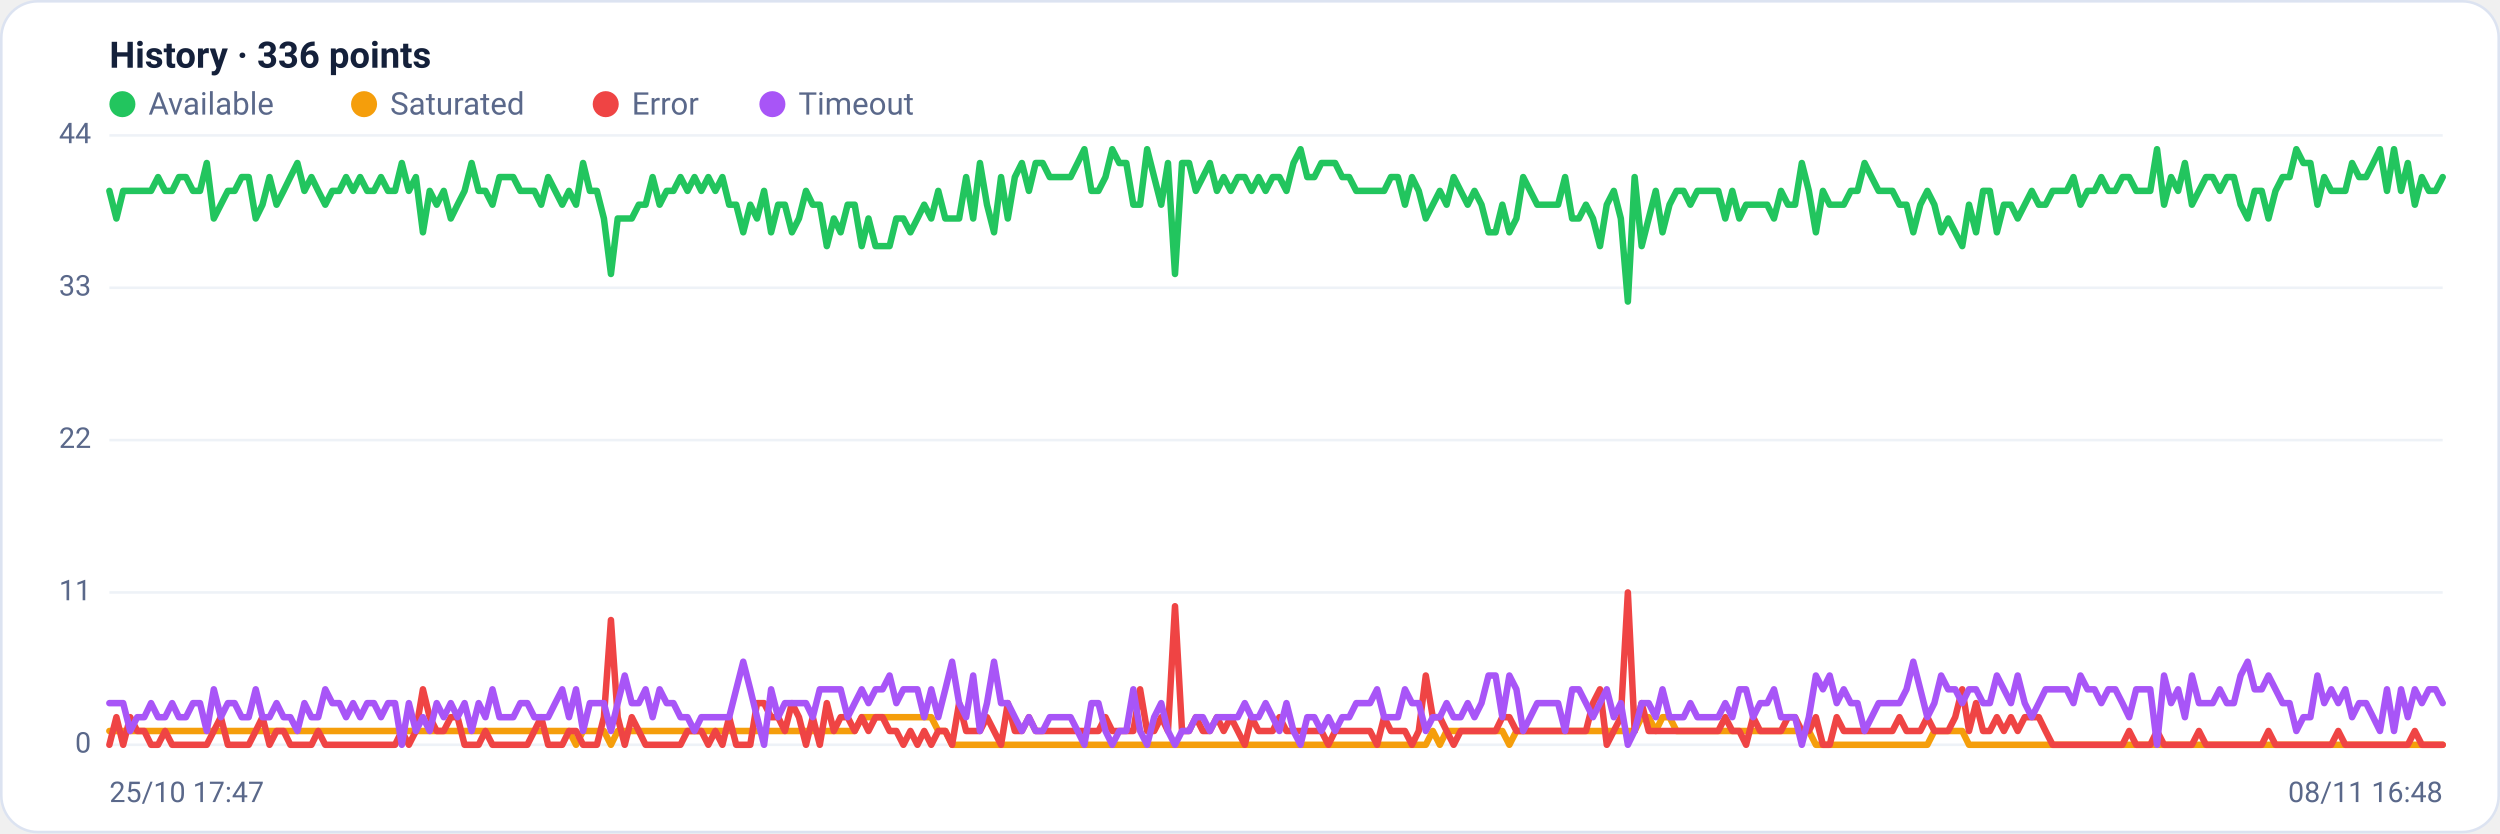
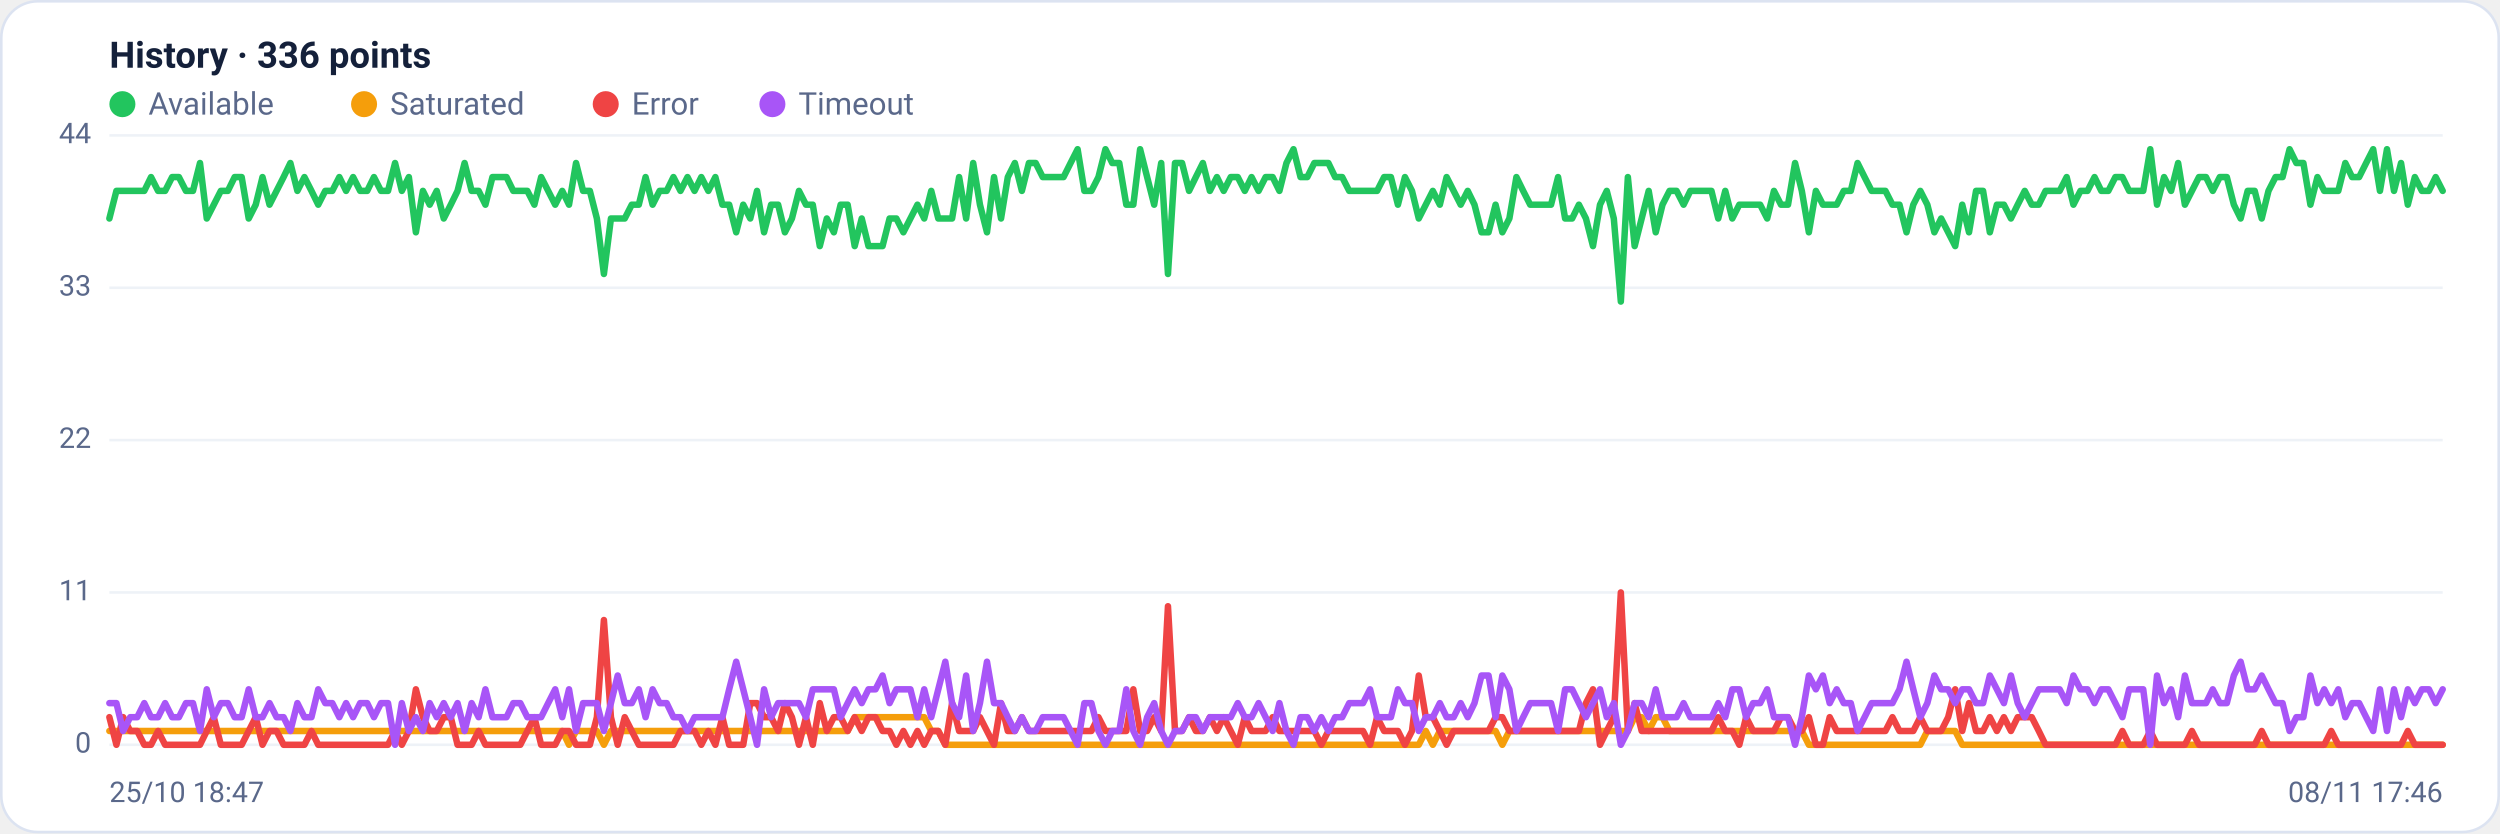
<svg xmlns="http://www.w3.org/2000/svg" viewBox="0 0 960 320" width="960" height="320" font-family="Segoe UI, system-ui, -apple-system, Roboto, Helvetica, Arial, sans-serif" role="img" aria-label="Availability history per region">
  <rect x="0.5" y="0.5" width="959" height="319" rx="14" fill="#ffffff" stroke="#dce3f1" />
  <text x="42" y="26" font-size="14" font-weight="600" fill="#14203a">History · 336 points</text>
  <circle cx="47" cy="40" r="5" fill="#22c55e" />
  <text x="57" y="44" font-size="12" fill="#5a688a">Available</text>
  <circle cx="139.8" cy="40" r="5" fill="#f59e0b" />
  <text x="149.8" y="44" font-size="12" fill="#5a688a">Saturated</text>
  <circle cx="232.6" cy="40" r="5" fill="#ef4444" />
  <text x="242.6" y="44" font-size="12" fill="#5a688a">Error</text>
  <circle cx="296.6" cy="40" r="5" fill="#a855f7" />
  <text x="306.6" y="44" font-size="12" fill="#5a688a">Timeout</text>
  <line x1="42" y1="286.0" x2="938" y2="286.0" stroke="#eef2f7" stroke-width="1" />
  <text x="35" y="289.0" text-anchor="end" font-size="11" fill="#5a688a">0</text>
  <line x1="42" y1="227.5" x2="938" y2="227.5" stroke="#eef2f7" stroke-width="1" />
  <text x="35" y="230.5" text-anchor="end" font-size="11" fill="#5a688a">11</text>
  <line x1="42" y1="169.0" x2="938" y2="169.0" stroke="#eef2f7" stroke-width="1" />
  <text x="35" y="172.0" text-anchor="end" font-size="11" fill="#5a688a">22</text>
  <line x1="42" y1="110.5" x2="938" y2="110.5" stroke="#eef2f7" stroke-width="1" />
  <text x="35" y="113.5" text-anchor="end" font-size="11" fill="#5a688a">33</text>
  <line x1="42" y1="52.0" x2="938" y2="52.0" stroke="#eef2f7" stroke-width="1" />
  <text x="35" y="55.0" text-anchor="end" font-size="11" fill="#5a688a">44</text>
-   <polyline fill="none" stroke="#22c55e" stroke-width="2.5" stroke-linejoin="round" stroke-linecap="round" points="42.0,73.3 44.7,83.9 47.3,73.3 50.0,73.3 52.7,73.3 55.4,73.3 58.0,73.3 60.7,68.0 63.4,73.3 66.1,73.3 68.7,68.0 71.4,68.0 74.1,73.3 76.8,73.3 79.4,62.6 82.1,83.9 84.8,78.6 87.5,73.3 90.1,73.3 92.8,68.0 95.5,68.0 98.2,83.9 100.8,78.6 103.5,68.0 106.2,78.6 108.9,73.3 111.5,68.0 114.2,62.6 116.9,73.3 119.6,68.0 122.2,73.3 124.9,78.6 127.6,73.3 130.3,73.3 132.9,68.0 135.6,73.3 138.3,68.0 141.0,73.3 143.6,73.3 146.3,68.0 149.0,73.3 151.7,73.3 154.3,62.6 157.0,73.3 159.7,68.0 162.4,89.2 165.0,73.3 167.7,78.6 170.4,73.3 173.1,83.9 175.7,78.6 178.4,73.3 181.1,62.6 183.8,73.3 186.4,73.3 189.1,78.6 191.8,68.0 194.5,68.0 197.1,68.0 199.8,73.3 202.5,73.3 205.2,73.3 207.8,78.6 210.5,68.0 213.2,73.3 215.9,78.6 218.5,73.3 221.2,78.6 223.9,62.6 226.5,73.3 229.2,73.3 231.9,83.9 234.6,105.2 237.2,83.9 239.9,83.9 242.6,83.9 245.3,78.6 247.9,78.6 250.6,68.0 253.3,78.6 256.0,73.3 258.6,73.3 261.3,68.0 264.0,73.3 266.7,68.0 269.3,73.3 272.0,68.0 274.7,73.3 277.4,68.0 280.0,78.6 282.7,78.6 285.4,89.2 288.1,78.6 290.7,83.9 293.4,73.3 296.1,89.2 298.8,78.6 301.4,78.6 304.1,89.2 306.8,83.9 309.5,73.3 312.1,78.6 314.8,78.6 317.5,94.5 320.2,83.9 322.8,89.2 325.5,78.6 328.2,78.6 330.9,94.5 333.5,83.9 336.2,94.5 338.9,94.5 341.6,94.5 344.2,83.9 346.9,83.9 349.6,89.2 352.3,83.9 354.9,78.6 357.6,83.9 360.3,73.3 363.0,83.9 365.6,83.9 368.3,83.9 371.0,68.0 373.7,83.9 376.3,62.6 379.0,78.6 381.7,89.2 384.4,68.0 387.0,83.9 389.7,68.0 392.4,62.6 395.1,73.3 397.7,62.6 400.4,62.6 403.1,68.0 405.7,68.0 408.4,68.0 411.1,68.0 413.8,62.6 416.4,57.3 419.1,73.3 421.8,73.3 424.5,68.0 427.1,57.3 429.8,62.6 432.5,62.6 435.2,78.6 437.8,78.6 440.5,57.3 443.2,68.0 445.9,78.6 448.5,62.6 451.2,105.2 453.9,62.6 456.6,62.6 459.2,73.3 461.9,68.0 464.6,62.6 467.3,73.3 469.9,68.0 472.6,73.3 475.3,68.0 478.0,68.0 480.6,73.3 483.3,68.0 486.0,73.3 488.7,68.0 491.3,68.0 494.0,73.3 496.7,62.6 499.4,57.3 502.0,68.0 504.7,68.0 507.4,62.6 510.1,62.6 512.7,62.6 515.4,68.0 518.1,68.0 520.8,73.3 523.4,73.3 526.1,73.3 528.8,73.3 531.5,73.3 534.1,68.0 536.8,68.0 539.5,78.6 542.2,68.0 544.8,73.3 547.5,83.9 550.2,78.6 552.9,73.3 555.5,78.6 558.2,68.0 560.9,73.3 563.6,78.6 566.2,73.3 568.9,78.6 571.6,89.2 574.3,89.2 576.9,78.6 579.6,89.2 582.3,83.9 584.9,68.0 587.6,73.3 590.3,78.6 593.0,78.6 595.6,78.6 598.3,78.6 601.0,68.0 603.7,83.9 606.3,83.9 609.0,78.6 611.7,83.9 614.4,94.5 617.0,78.6 619.7,73.3 622.4,83.9 625.1,115.8 627.7,68.0 630.4,94.5 633.1,83.9 635.8,73.3 638.4,89.2 641.1,78.6 643.8,73.3 646.5,73.3 649.1,78.6 651.8,73.3 654.5,73.3 657.2,73.3 659.8,73.3 662.5,83.9 665.2,73.3 667.9,83.9 670.5,78.6 673.2,78.6 675.9,78.6 678.6,78.6 681.2,83.9 683.9,73.3 686.6,78.6 689.3,78.6 691.9,62.6 694.6,73.3 697.3,89.2 700.0,73.3 702.6,78.6 705.3,78.6 708.0,78.6 710.7,73.3 713.3,73.3 716.0,62.6 718.7,68.0 721.4,73.3 724.0,73.3 726.7,73.3 729.4,78.6 732.1,78.6 734.7,89.2 737.4,78.6 740.1,73.3 742.8,78.6 745.4,89.2 748.1,83.9 750.8,89.2 753.5,94.5 756.1,78.6 758.8,89.2 761.5,73.3 764.1,73.3 766.8,89.2 769.5,78.6 772.2,78.6 774.8,83.9 777.5,78.6 780.2,73.3 782.9,78.6 785.5,78.6 788.2,73.3 790.9,73.3 793.6,73.3 796.2,68.0 798.9,78.6 801.6,73.3 804.3,73.3 806.9,68.0 809.6,73.3 812.3,73.3 815.0,68.0 817.6,68.0 820.3,73.3 823.0,73.3 825.7,73.3 828.3,57.3 831.0,78.6 833.7,68.0 836.4,73.3 839.0,62.6 841.7,78.6 844.4,73.3 847.1,68.0 849.7,68.0 852.4,73.3 855.1,68.0 857.8,68.0 860.4,78.6 863.1,83.9 865.8,73.3 868.5,73.3 871.1,83.9 873.8,73.3 876.5,68.0 879.2,68.0 881.8,57.3 884.5,62.6 887.2,62.6 889.9,78.6 892.5,68.0 895.2,73.3 897.9,73.3 900.6,73.3 903.2,62.6 905.9,68.0 908.6,68.0 911.3,62.6 913.9,57.3 916.6,73.3 919.3,57.3 922.0,73.3 924.6,62.6 927.3,78.6 930.0,68.0 932.7,73.3 935.3,73.3 938.0,68.0" />
-   <polyline fill="none" stroke="#f59e0b" stroke-width="2.5" stroke-linejoin="round" stroke-linecap="round" points="42.0,280.7 44.7,280.7 47.3,280.7 50.0,280.7 52.7,280.7 55.4,280.7 58.0,280.7 60.7,280.7 63.4,280.7 66.1,280.7 68.7,280.7 71.4,280.7 74.1,280.7 76.8,280.7 79.4,280.7 82.1,280.7 84.8,280.7 87.5,280.7 90.1,280.7 92.8,280.7 95.5,280.7 98.2,280.7 100.8,280.7 103.5,280.7 106.2,280.7 108.9,280.7 111.5,280.7 114.2,280.7 116.9,280.7 119.6,280.7 122.2,280.7 124.9,280.7 127.6,280.7 130.3,280.7 132.9,280.7 135.6,280.7 138.3,280.7 141.0,280.7 143.6,280.7 146.3,280.7 149.0,280.7 151.7,280.7 154.3,280.7 157.0,280.7 159.7,280.7 162.4,280.7 165.0,280.7 167.7,280.7 170.4,280.7 173.1,280.7 175.7,280.7 178.4,280.7 181.1,280.7 183.8,280.7 186.4,280.7 189.1,280.7 191.8,280.7 194.5,280.7 197.1,280.7 199.8,280.7 202.5,280.7 205.2,280.7 207.8,280.7 210.5,280.7 213.2,280.7 215.9,280.7 218.5,280.7 221.2,286.0 223.9,280.7 226.5,280.7 229.2,280.7 231.9,280.7 234.6,286.0 237.2,280.7 239.9,280.7 242.6,280.7 245.3,280.7 247.9,280.7 250.6,280.7 253.3,280.7 256.0,280.7 258.6,280.7 261.3,280.7 264.0,280.7 266.7,280.7 269.3,280.7 272.0,280.7 274.7,280.7 277.4,280.7 280.0,280.7 282.7,280.7 285.4,280.7 288.1,280.7 290.7,280.7 293.4,280.7 296.1,280.7 298.8,280.7 301.4,280.7 304.1,280.7 306.8,280.7 309.5,280.7 312.1,280.7 314.8,280.7 317.5,280.7 320.2,280.7 322.8,280.7 325.5,280.7 328.2,280.7 330.9,275.4 333.5,275.4 336.2,275.4 338.9,275.4 341.6,275.4 344.2,275.4 346.9,275.4 349.6,275.4 352.3,275.4 354.9,275.4 357.6,275.4 360.3,280.7 363.0,280.7 365.6,286.0 368.3,286.0 371.0,286.0 373.7,286.0 376.3,286.0 379.0,286.0 381.7,286.0 384.4,286.0 387.0,286.0 389.7,286.0 392.4,286.0 395.1,286.0 397.7,286.0 400.4,286.0 403.1,286.0 405.7,286.0 408.4,286.0 411.1,286.0 413.8,286.0 416.4,286.0 419.1,286.0 421.8,286.0 424.5,286.0 427.1,286.0 429.8,286.0 432.5,286.0 435.2,286.0 437.8,286.0 440.5,286.0 443.2,286.0 445.9,286.0 448.5,286.0 451.2,286.0 453.9,286.0 456.6,286.0 459.2,286.0 461.9,286.0 464.6,286.0 467.3,286.0 469.9,286.0 472.6,286.0 475.3,286.0 478.0,286.0 480.6,286.0 483.3,286.0 486.0,286.0 488.7,286.0 491.3,286.0 494.0,286.0 496.7,286.0 499.4,286.0 502.0,286.0 504.7,286.0 507.4,286.0 510.1,286.0 512.7,286.0 515.4,286.0 518.1,286.0 520.8,286.0 523.4,286.0 526.1,286.0 528.8,286.0 531.5,286.0 534.1,286.0 536.8,286.0 539.5,286.0 542.2,286.0 544.8,286.0 547.5,286.0 550.2,280.7 552.9,286.0 555.5,280.7 558.2,280.7 560.9,280.7 563.6,280.7 566.2,280.7 568.9,280.7 571.6,280.7 574.3,280.7 576.9,280.7 579.6,286.0 582.3,280.7 584.9,280.7 587.6,280.7 590.3,280.7 593.0,280.7 595.6,280.7 598.3,280.7 601.0,280.7 603.7,280.7 606.3,280.7 609.0,280.7 611.7,280.7 614.4,280.7 617.0,280.7 619.7,280.7 622.4,280.7 625.1,280.7 627.7,280.7 630.4,275.4 633.1,275.4 635.8,280.7 638.4,275.4 641.1,275.4 643.8,280.7 646.5,280.7 649.1,280.7 651.8,280.7 654.5,280.7 657.2,280.7 659.8,280.7 662.5,280.7 665.2,280.7 667.9,280.7 670.5,280.7 673.2,280.7 675.9,280.7 678.6,280.7 681.2,280.7 683.9,280.7 686.6,280.7 689.3,280.7 691.9,280.7 694.6,280.7 697.3,286.0 700.0,286.0 702.6,286.0 705.3,286.0 708.0,286.0 710.7,286.0 713.3,286.0 716.0,286.0 718.7,286.0 721.4,286.0 724.0,286.0 726.7,286.0 729.4,286.0 732.1,286.0 734.7,286.0 737.4,286.0 740.1,286.0 742.8,280.7 745.4,280.7 748.1,280.7 750.8,280.7 753.5,280.7 756.1,286.0 758.8,286.0 761.5,286.0 764.1,286.0 766.8,286.0 769.5,286.0 772.2,286.0 774.8,286.0 777.5,286.0 780.2,286.0 782.9,286.0 785.5,286.0 788.2,286.0 790.9,286.0 793.6,286.0 796.2,286.0 798.9,286.0 801.6,286.0 804.3,286.0 806.9,286.0 809.6,286.0 812.3,286.0 815.0,286.0 817.6,286.0 820.3,286.0 823.0,286.0 825.7,286.0 828.3,286.0 831.0,286.0 833.7,286.0 836.4,286.0 839.0,286.0 841.7,286.0 844.4,286.0 847.1,286.0 849.7,286.0 852.4,286.0 855.1,286.0 857.8,286.0 860.4,286.0 863.1,286.0 865.8,286.0 868.5,286.0 871.1,286.0 873.8,286.0 876.5,286.0 879.2,286.0 881.8,286.0 884.5,286.0 887.2,286.0 889.9,286.0 892.5,286.0 895.2,286.0 897.9,286.0 900.6,286.0 903.2,286.0 905.9,286.0 908.6,286.0 911.3,286.0 913.9,286.0 916.6,286.0 919.3,286.0 922.0,286.0 924.6,286.0 927.3,286.0 930.0,286.0 932.7,286.0 935.3,286.0 938.0,286.0" />
-   <polyline fill="none" stroke="#ef4444" stroke-width="2.5" stroke-linejoin="round" stroke-linecap="round" points="42.0,286.0 44.7,275.4 47.3,286.0 50.0,275.4 52.7,280.7 55.4,280.7 58.0,286.0 60.7,286.0 63.4,280.7 66.1,286.0 68.7,286.0 71.4,286.0 74.1,286.0 76.8,286.0 79.4,286.0 82.1,280.7 84.8,275.4 87.5,286.0 90.1,286.0 92.8,286.0 95.5,286.0 98.2,280.7 100.8,275.4 103.5,286.0 106.2,280.7 108.9,280.7 111.5,286.0 114.2,286.0 116.9,286.0 119.6,286.0 122.2,280.7 124.9,286.0 127.6,286.0 130.3,286.0 132.9,286.0 135.6,286.0 138.3,286.0 141.0,286.0 143.6,286.0 146.3,286.0 149.0,286.0 151.7,286.0 154.3,280.7 157.0,286.0 159.7,280.7 162.4,264.7 165.0,275.4 167.7,280.7 170.4,280.7 173.1,275.4 175.7,275.4 178.4,286.0 181.1,286.0 183.8,286.0 186.4,280.7 189.1,286.0 191.8,286.0 194.5,286.0 197.1,286.0 199.8,286.0 202.5,286.0 205.2,280.7 207.8,275.4 210.5,286.0 213.2,286.0 215.9,286.0 218.5,280.7 221.2,280.7 223.9,286.0 226.5,286.0 229.2,286.0 231.9,275.4 234.6,238.1 237.2,275.4 239.9,286.0 242.6,275.4 245.3,280.7 247.9,286.0 250.6,286.0 253.3,286.0 256.0,286.0 258.6,286.0 261.3,286.0 264.0,280.7 266.7,280.7 269.3,280.7 272.0,286.0 274.7,280.7 277.4,286.0 280.0,275.4 282.7,286.0 285.4,286.0 288.1,286.0 290.7,270.0 293.4,270.0 296.1,275.4 298.8,275.4 301.4,280.7 304.1,270.0 306.8,275.4 309.5,286.0 312.1,275.4 314.8,286.0 317.5,270.0 320.2,280.7 322.8,275.4 325.5,275.4 328.2,280.7 330.9,275.4 333.5,280.7 336.2,275.4 338.9,275.4 341.6,280.7 344.2,280.7 346.9,286.0 349.6,280.7 352.3,286.0 354.9,280.7 357.6,286.0 360.3,280.7 363.0,280.7 365.6,286.0 368.3,270.0 371.0,280.7 373.7,280.7 376.3,280.7 379.0,275.4 381.7,280.7 384.4,286.0 387.0,270.0 389.7,280.7 392.4,280.7 395.1,275.4 397.7,280.7 400.4,280.7 403.1,280.7 405.7,280.7 408.4,280.7 411.1,280.7 413.8,280.7 416.4,280.7 419.1,280.7 421.8,280.7 424.5,275.4 427.1,280.7 429.8,280.7 432.5,280.7 435.2,280.7 437.8,264.7 440.5,280.7 443.2,280.7 445.9,275.4 448.5,280.7 451.2,232.8 453.9,280.7 456.6,280.7 459.2,275.4 461.9,280.7 464.6,280.7 467.3,275.4 469.9,280.7 472.6,275.4 475.3,280.7 478.0,286.0 480.6,275.4 483.3,280.7 486.0,280.7 488.7,280.7 491.3,275.4 494.0,280.7 496.7,280.7 499.4,280.7 502.0,280.7 504.7,280.7 507.4,280.7 510.1,286.0 512.7,280.7 515.4,280.7 518.1,280.7 520.8,280.7 523.4,280.7 526.1,280.7 528.8,286.0 531.5,275.4 534.1,280.7 536.8,280.7 539.5,280.7 542.2,286.0 544.8,280.7 547.5,259.4 550.2,275.4 552.9,275.4 555.5,280.7 558.2,286.0 560.9,280.7 563.6,280.7 566.2,280.7 568.9,280.7 571.6,280.7 574.3,280.7 576.9,275.4 579.6,275.4 582.3,280.7 584.9,280.7 587.6,280.7 590.3,280.7 593.0,280.7 595.6,280.7 598.3,280.7 601.0,280.7 603.7,280.7 606.3,280.7 609.0,280.7 611.7,270.0 614.4,264.7 617.0,286.0 619.7,280.7 622.4,275.4 625.1,227.5 627.7,280.7 630.4,270.0 633.1,280.7 635.8,280.7 638.4,280.7 641.1,280.7 643.8,280.7 646.5,280.7 649.1,280.7 651.8,280.7 654.5,280.7 657.2,280.7 659.8,280.7 662.5,275.4 665.2,280.7 667.9,280.7 670.5,286.0 673.2,275.4 675.9,280.7 678.6,280.7 681.2,280.7 683.9,280.7 686.6,275.4 689.3,275.4 691.9,280.7 694.6,280.7 697.3,275.4 700.0,286.0 702.6,286.0 705.3,275.4 708.0,280.7 710.7,280.7 713.3,280.7 716.0,280.7 718.7,280.7 721.4,280.7 724.0,280.7 726.7,280.7 729.4,275.4 732.1,280.7 734.7,280.7 737.4,280.7 740.1,275.4 742.8,280.7 745.4,280.7 748.1,280.7 750.8,275.4 753.5,264.7 756.1,280.7 758.8,270.0 761.5,280.7 764.1,280.7 766.8,275.4 769.5,280.7 772.2,275.4 774.8,280.7 777.5,275.4 780.2,275.4 782.9,275.4 785.5,280.7 788.2,286.0 790.9,286.0 793.6,286.0 796.2,286.0 798.9,286.0 801.6,286.0 804.3,286.0 806.9,286.0 809.6,286.0 812.3,286.0 815.0,286.0 817.6,280.7 820.3,286.0 823.0,286.0 825.7,286.0 828.3,280.7 831.0,286.0 833.7,286.0 836.4,286.0 839.0,286.0 841.7,286.0 844.4,280.7 847.1,286.0 849.7,286.0 852.4,286.0 855.1,286.0 857.8,286.0 860.4,286.0 863.1,286.0 865.8,286.0 868.5,286.0 871.1,280.7 873.8,286.0 876.5,286.0 879.2,286.0 881.8,286.0 884.5,286.0 887.2,286.0 889.9,286.0 892.5,286.0 895.2,286.0 897.9,280.7 900.6,286.0 903.2,286.0 905.9,286.0 908.6,286.0 911.3,286.0 913.9,286.0 916.6,286.0 919.3,286.0 922.0,286.0 924.6,286.0 927.3,280.7 930.0,286.0 932.7,286.0 935.3,286.0 938.0,286.0" />
-   <polyline fill="none" stroke="#a855f7" stroke-width="2.5" stroke-linejoin="round" stroke-linecap="round" points="42.0,270.0 44.7,270.0 47.3,270.0 50.0,280.7 52.7,275.4 55.4,275.4 58.0,270.0 60.7,275.4 63.4,275.4 66.1,270.0 68.7,275.4 71.4,275.4 74.1,270.0 76.8,270.0 79.4,280.7 82.1,264.7 84.8,275.4 87.5,270.0 90.1,270.0 92.8,275.4 95.5,275.4 98.2,264.7 100.8,275.4 103.5,275.4 106.2,270.0 108.9,275.4 111.5,275.4 114.2,280.7 116.9,270.0 119.6,275.4 122.2,275.4 124.9,264.7 127.6,270.0 130.3,270.0 132.9,275.4 135.6,270.0 138.3,275.4 141.0,270.0 143.6,270.0 146.3,275.4 149.0,270.0 151.7,270.0 154.3,286.0 157.0,270.0 159.7,280.7 162.4,275.4 165.0,280.7 167.7,270.0 170.4,275.4 173.1,270.0 175.7,275.4 178.4,270.0 181.1,280.7 183.8,270.0 186.4,275.4 189.1,264.7 191.8,275.4 194.5,275.4 197.1,275.4 199.8,270.0 202.5,270.0 205.2,275.4 207.8,275.4 210.5,275.4 213.2,270.0 215.9,264.7 218.5,275.4 221.2,264.7 223.9,280.7 226.5,270.0 229.2,270.0 231.9,270.0 234.6,280.7 237.2,270.0 239.9,259.4 242.6,270.0 245.3,270.0 247.9,264.7 250.6,275.4 253.3,264.7 256.0,270.0 258.6,270.0 261.3,275.4 264.0,275.4 266.7,280.7 269.3,275.4 272.0,275.4 274.7,275.4 277.4,275.4 280.0,275.4 282.7,264.7 285.4,254.1 288.1,264.7 290.7,275.4 293.4,286.0 296.1,264.7 298.8,275.4 301.4,270.0 304.1,270.0 306.8,270.0 309.5,270.0 312.1,275.4 314.8,264.7 317.5,264.7 320.2,264.7 322.8,264.7 325.5,275.4 328.2,270.0 330.9,264.7 333.5,270.0 336.2,264.7 338.9,264.7 341.6,259.4 344.2,270.0 346.9,264.7 349.6,264.7 352.3,264.7 354.9,275.4 357.6,264.7 360.3,275.4 363.0,264.7 365.6,254.1 368.3,270.0 371.0,275.4 373.7,259.4 376.3,280.7 379.0,270.0 381.7,254.1 384.4,270.0 387.0,270.0 389.7,275.4 392.4,280.7 395.1,275.4 397.7,280.7 400.4,280.7 403.1,275.4 405.7,275.4 408.4,275.4 411.1,275.4 413.8,280.7 416.4,286.0 419.1,270.0 421.8,270.0 424.5,280.7 427.1,286.0 429.8,280.7 432.5,280.7 435.2,264.7 437.8,280.7 440.5,286.0 443.2,275.4 445.9,270.0 448.5,280.7 451.2,286.0 453.9,280.7 456.6,280.7 459.2,275.4 461.9,275.4 464.6,280.7 467.3,275.4 469.9,275.4 472.6,275.4 475.3,275.4 478.0,270.0 480.6,275.4 483.3,275.4 486.0,270.0 488.7,275.4 491.3,280.7 494.0,270.0 496.7,280.7 499.4,286.0 502.0,275.4 504.7,275.4 507.4,280.7 510.1,275.4 512.7,280.7 515.4,275.4 518.1,275.4 520.8,270.0 523.4,270.0 526.1,270.0 528.8,264.7 531.5,275.4 534.1,275.4 536.8,275.4 539.5,264.7 542.2,270.0 544.8,270.0 547.5,280.7 550.2,275.4 552.9,275.4 555.5,270.0 558.2,275.4 560.9,275.4 563.6,270.0 566.2,275.4 568.9,270.0 571.6,259.4 574.3,259.4 576.9,275.4 579.6,259.4 582.3,264.7 584.9,280.7 587.6,275.4 590.3,270.0 593.0,270.0 595.6,270.0 598.3,270.0 601.0,280.7 603.7,264.7 606.3,264.7 609.0,270.0 611.7,275.4 614.4,270.0 617.0,264.7 619.7,275.4 622.4,270.0 625.1,286.0 627.7,280.7 630.4,270.0 633.1,270.0 635.8,275.4 638.4,264.7 641.1,275.4 643.8,275.4 646.5,275.4 649.1,270.0 651.8,275.4 654.5,275.4 657.2,275.4 659.8,275.4 662.5,270.0 665.2,275.4 667.9,264.7 670.5,264.7 673.2,275.4 675.9,270.0 678.6,270.0 681.2,264.7 683.9,275.4 686.6,275.4 689.3,275.4 691.9,286.0 694.6,275.4 697.3,259.4 700.0,264.7 702.6,259.4 705.3,270.0 708.0,264.7 710.7,270.0 713.3,270.0 716.0,280.7 718.7,275.4 721.4,270.0 724.0,270.0 726.7,270.0 729.4,270.0 732.1,264.7 734.7,254.1 737.4,264.7 740.1,275.4 742.8,270.0 745.4,259.4 748.1,264.7 750.8,264.7 753.5,270.0 756.1,264.7 758.8,264.7 761.5,270.0 764.1,270.0 766.8,259.4 769.5,264.7 772.2,270.0 774.8,259.4 777.5,270.0 780.2,275.4 782.9,270.0 785.5,264.7 788.2,264.7 790.9,264.7 793.6,264.7 796.2,270.0 798.9,259.4 801.6,264.7 804.3,264.7 806.9,270.0 809.6,264.7 812.3,264.7 815.0,270.0 817.6,275.4 820.3,264.7 823.0,264.7 825.7,264.7 828.3,286.0 831.0,259.4 833.7,270.0 836.4,264.7 839.0,275.4 841.7,259.4 844.4,270.0 847.1,270.0 849.7,270.0 852.4,264.7 855.1,270.0 857.8,270.0 860.4,259.4 863.1,254.1 865.8,264.7 868.5,264.7 871.1,259.4 873.8,264.7 876.5,270.0 879.2,270.0 881.8,280.7 884.5,275.4 887.2,275.4 889.9,259.4 892.5,270.0 895.2,264.7 897.9,270.0 900.6,264.7 903.2,275.4 905.9,270.0 908.6,270.0 911.3,275.4 913.9,280.7 916.6,264.7 919.3,280.7 922.0,264.7 924.6,275.4 927.3,264.7 930.0,270.0 932.7,264.7 935.3,264.7 938.0,270.0" />
-   <text x="42" y="308" font-size="11" fill="#5a688a">25/10 17:47</text>
-   <text x="938" y="308" text-anchor="end" font-size="11" fill="#5a688a">08/11 16:48</text>
+   <polyline fill="none" stroke="#22c55e" stroke-width="2.5" stroke-linejoin="round" stroke-linecap="round" points="42.0,83.9 44.7,73.3 47.3,73.3 50.0,73.3 52.7,73.3 55.4,73.3 58.0,68.0 60.7,73.3 63.4,73.3 66.1,68.0 68.7,68.0 71.4,73.3 74.1,73.3 76.8,62.6 79.4,83.9 82.1,78.6 84.8,73.3 87.5,73.3 90.1,68.0 92.8,68.0 95.5,83.9 98.2,78.6 100.8,68.0 103.5,78.6 106.2,73.3 108.9,68.0 111.5,62.6 114.2,73.3 116.9,68.0 119.6,73.3 122.2,78.6 124.9,73.3 127.6,73.3 130.3,68.0 132.9,73.3 135.6,68.0 138.3,73.3 141.0,73.3 143.6,68.0 146.3,73.3 149.0,73.3 151.7,62.6 154.3,73.3 157.0,68.0 159.7,89.2 162.4,73.3 165.0,78.6 167.7,73.3 170.4,83.9 173.1,78.6 175.7,73.3 178.4,62.6 181.1,73.3 183.8,73.3 186.4,78.6 189.1,68.0 191.8,68.0 194.5,68.0 197.1,73.3 199.8,73.3 202.5,73.3 205.2,78.6 207.8,68.0 210.5,73.3 213.2,78.6 215.9,73.3 218.5,78.6 221.2,62.6 223.9,73.3 226.5,73.3 229.2,83.9 231.9,105.2 234.6,83.9 237.2,83.9 239.9,83.9 242.6,78.6 245.3,78.6 247.9,68.0 250.6,78.6 253.3,73.3 256.0,73.3 258.6,68.0 261.3,73.3 264.0,68.0 266.7,73.3 269.3,68.0 272.0,73.3 274.7,68.0 277.4,78.6 280.0,78.6 282.7,89.2 285.4,78.6 288.1,83.9 290.7,73.3 293.4,89.2 296.1,78.6 298.8,78.6 301.4,89.2 304.1,83.9 306.8,73.3 309.5,78.6 312.1,78.6 314.8,94.5 317.5,83.9 320.2,89.2 322.8,78.6 325.5,78.6 328.2,94.5 330.9,83.9 333.5,94.5 336.2,94.5 338.9,94.5 341.6,83.9 344.2,83.9 346.9,89.2 349.6,83.9 352.3,78.6 354.9,83.9 357.6,73.3 360.3,83.9 363.0,83.9 365.6,83.9 368.3,68.0 371.0,83.9 373.7,62.6 376.3,78.6 379.0,89.2 381.7,68.0 384.4,83.9 387.0,68.0 389.7,62.6 392.4,73.3 395.1,62.6 397.7,62.6 400.4,68.0 403.1,68.0 405.7,68.0 408.4,68.0 411.1,62.6 413.8,57.3 416.4,73.3 419.1,73.3 421.8,68.0 424.5,57.3 427.1,62.6 429.8,62.6 432.5,78.6 435.2,78.6 437.8,57.3 440.5,68.0 443.2,78.6 445.9,62.6 448.5,105.2 451.2,62.6 453.9,62.6 456.6,73.3 459.2,68.0 461.9,62.6 464.6,73.3 467.3,68.0 469.9,73.3 472.6,68.0 475.3,68.0 478.0,73.3 480.6,68.0 483.3,73.3 486.0,68.0 488.7,68.0 491.3,73.3 494.0,62.6 496.7,57.3 499.4,68.0 502.0,68.0 504.7,62.6 507.4,62.6 510.1,62.6 512.7,68.0 515.4,68.0 518.1,73.3 520.8,73.3 523.4,73.3 526.1,73.3 528.8,73.3 531.5,68.0 534.1,68.0 536.8,78.6 539.5,68.0 542.2,73.3 544.8,83.9 547.5,78.6 550.2,73.3 552.9,78.6 555.5,68.0 558.2,73.3 560.9,78.6 563.6,73.3 566.2,78.6 568.9,89.2 571.6,89.2 574.3,78.6 576.9,89.2 579.6,83.9 582.3,68.0 584.9,73.3 587.6,78.6 590.3,78.6 593.0,78.6 595.6,78.6 598.3,68.0 601.0,83.9 603.7,83.9 606.3,78.6 609.0,83.9 611.7,94.5 614.4,78.6 617.0,73.3 619.7,83.9 622.4,115.8 625.1,68.0 627.7,94.5 630.4,83.9 633.1,73.3 635.8,89.2 638.4,78.6 641.1,73.3 643.8,73.3 646.5,78.6 649.1,73.3 651.8,73.3 654.5,73.3 657.2,73.3 659.8,83.9 662.5,73.3 665.2,83.9 667.9,78.6 670.5,78.6 673.2,78.6 675.9,78.6 678.6,83.9 681.2,73.3 683.9,78.6 686.6,78.6 689.3,62.6 691.9,73.3 694.6,89.2 697.3,73.3 700.0,78.6 702.6,78.6 705.3,78.6 708.0,73.3 710.7,73.3 713.3,62.6 716.0,68.0 718.7,73.3 721.4,73.3 724.0,73.3 726.7,78.6 729.4,78.6 732.1,89.2 734.7,78.6 737.4,73.3 740.1,78.6 742.8,89.2 745.4,83.9 748.1,89.2 750.8,94.5 753.5,78.6 756.1,89.2 758.8,73.3 761.5,73.3 764.1,89.2 766.8,78.6 769.5,78.6 772.2,83.9 774.8,78.6 777.5,73.3 780.2,78.6 782.9,78.6 785.5,73.3 788.2,73.3 790.9,73.3 793.6,68.0 796.2,78.6 798.9,73.3 801.6,73.3 804.3,68.0 806.9,73.3 809.6,73.3 812.3,68.0 815.0,68.0 817.6,73.3 820.3,73.3 823.0,73.3 825.7,57.3 828.3,78.6 831.0,68.0 833.7,73.3 836.4,62.6 839.0,78.6 841.7,73.3 844.4,68.0 847.1,68.0 849.7,73.3 852.4,68.0 855.1,68.0 857.8,78.6 860.4,83.9 863.1,73.3 865.8,73.3 868.5,83.9 871.1,73.3 873.8,68.0 876.5,68.0 879.2,57.3 881.8,62.6 884.5,62.6 887.2,78.6 889.9,68.0 892.5,73.3 895.2,73.3 897.9,73.3 900.6,62.6 903.2,68.0 905.9,68.0 908.6,62.6 911.3,57.3 913.9,73.3 916.6,57.3 919.3,73.3 922.0,62.6 924.6,78.6 927.3,68.0 930.0,73.3 932.7,73.3 935.3,68.0 938.0,73.3" />
+   <polyline fill="none" stroke="#f59e0b" stroke-width="2.5" stroke-linejoin="round" stroke-linecap="round" points="42.0,280.7 44.7,280.7 47.3,280.7 50.0,280.7 52.7,280.7 55.4,280.7 58.0,280.7 60.7,280.7 63.4,280.7 66.1,280.7 68.7,280.7 71.4,280.7 74.1,280.7 76.8,280.7 79.4,280.7 82.1,280.7 84.8,280.7 87.5,280.7 90.1,280.7 92.8,280.7 95.5,280.7 98.2,280.7 100.8,280.7 103.5,280.7 106.2,280.7 108.9,280.7 111.5,280.7 114.2,280.7 116.9,280.7 119.6,280.7 122.2,280.7 124.9,280.7 127.6,280.7 130.3,280.7 132.9,280.7 135.6,280.7 138.3,280.7 141.0,280.7 143.6,280.7 146.3,280.7 149.0,280.7 151.7,280.7 154.3,280.7 157.0,280.7 159.7,280.7 162.4,280.7 165.0,280.7 167.7,280.7 170.4,280.7 173.1,280.7 175.7,280.7 178.4,280.7 181.1,280.7 183.8,280.7 186.4,280.7 189.1,280.7 191.8,280.7 194.5,280.7 197.1,280.7 199.8,280.7 202.5,280.7 205.2,280.7 207.8,280.7 210.5,280.7 213.2,280.7 215.9,280.7 218.5,286.0 221.2,280.7 223.9,280.7 226.5,280.7 229.2,280.7 231.9,286.0 234.6,280.7 237.2,280.7 239.9,280.7 242.6,280.7 245.3,280.7 247.9,280.7 250.6,280.7 253.3,280.7 256.0,280.7 258.6,280.7 261.3,280.7 264.0,280.7 266.7,280.7 269.3,280.7 272.0,280.7 274.7,280.7 277.4,280.7 280.0,280.7 282.7,280.7 285.4,280.7 288.1,280.7 290.7,280.7 293.4,280.7 296.1,280.7 298.8,280.7 301.4,280.7 304.1,280.7 306.8,280.7 309.5,280.7 312.1,280.7 314.8,280.7 317.5,280.7 320.2,280.7 322.8,280.7 325.5,280.7 328.2,275.4 330.9,275.4 333.5,275.4 336.2,275.4 338.9,275.4 341.6,275.4 344.2,275.4 346.9,275.4 349.6,275.4 352.3,275.4 354.9,275.4 357.6,280.7 360.3,280.7 363.0,286.0 365.6,286.0 368.3,286.0 371.0,286.0 373.7,286.0 376.3,286.0 379.0,286.0 381.7,286.0 384.4,286.0 387.0,286.0 389.7,286.0 392.4,286.0 395.1,286.0 397.7,286.0 400.4,286.0 403.1,286.0 405.7,286.0 408.4,286.0 411.1,286.0 413.8,286.0 416.4,286.0 419.1,286.0 421.8,286.0 424.5,286.0 427.1,286.0 429.8,286.0 432.5,286.0 435.2,286.0 437.8,286.0 440.5,286.0 443.2,286.0 445.9,286.0 448.5,286.0 451.2,286.0 453.9,286.0 456.6,286.0 459.2,286.0 461.9,286.0 464.6,286.0 467.3,286.0 469.9,286.0 472.6,286.0 475.3,286.0 478.0,286.0 480.6,286.0 483.3,286.0 486.0,286.0 488.7,286.0 491.3,286.0 494.0,286.0 496.7,286.0 499.4,286.0 502.0,286.0 504.7,286.0 507.4,286.0 510.1,286.0 512.7,286.0 515.4,286.0 518.1,286.0 520.8,286.0 523.4,286.0 526.1,286.0 528.8,286.0 531.5,286.0 534.1,286.0 536.8,286.0 539.5,286.0 542.2,286.0 544.8,286.0 547.5,280.7 550.2,286.0 552.9,280.7 555.5,280.7 558.2,280.7 560.9,280.7 563.6,280.7 566.2,280.7 568.9,280.7 571.6,280.7 574.3,280.7 576.9,286.0 579.6,280.7 582.3,280.7 584.9,280.7 587.6,280.7 590.3,280.7 593.0,280.7 595.6,280.7 598.3,280.7 601.0,280.7 603.7,280.7 606.3,280.7 609.0,280.7 611.7,280.7 614.4,280.7 617.0,280.7 619.7,280.7 622.4,280.7 625.1,280.7 627.7,275.4 630.4,275.4 633.1,280.7 635.8,275.4 638.4,275.4 641.1,280.7 643.8,280.7 646.5,280.7 649.1,280.7 651.8,280.7 654.5,280.7 657.2,280.7 659.8,280.7 662.5,280.7 665.2,280.7 667.9,280.7 670.5,280.7 673.2,280.7 675.9,280.7 678.6,280.7 681.2,280.7 683.9,280.7 686.6,280.7 689.3,280.7 691.9,280.7 694.6,286.0 697.3,286.0 700.0,286.0 702.6,286.0 705.3,286.0 708.0,286.0 710.7,286.0 713.3,286.0 716.0,286.0 718.7,286.0 721.4,286.0 724.0,286.0 726.7,286.0 729.4,286.0 732.1,286.0 734.7,286.0 737.4,286.0 740.1,280.7 742.8,280.7 745.4,280.7 748.1,280.7 750.8,280.7 753.5,286.0 756.1,286.0 758.8,286.0 761.5,286.0 764.1,286.0 766.8,286.0 769.5,286.0 772.2,286.0 774.8,286.0 777.5,286.0 780.2,286.0 782.9,286.0 785.5,286.0 788.2,286.0 790.9,286.0 793.6,286.0 796.2,286.0 798.9,286.0 801.6,286.0 804.3,286.0 806.9,286.0 809.6,286.0 812.3,286.0 815.0,286.0 817.6,286.0 820.3,286.0 823.0,286.0 825.7,286.0 828.3,286.0 831.0,286.0 833.7,286.0 836.4,286.0 839.0,286.0 841.7,286.0 844.4,286.0 847.1,286.0 849.7,286.0 852.4,286.0 855.1,286.0 857.8,286.0 860.4,286.0 863.1,286.0 865.8,286.0 868.5,286.0 871.1,286.0 873.8,286.0 876.5,286.0 879.2,286.0 881.8,286.0 884.5,286.0 887.2,286.0 889.9,286.0 892.5,286.0 895.2,286.0 897.9,286.0 900.6,286.0 903.2,286.0 905.9,286.0 908.6,286.0 911.3,286.0 913.9,286.0 916.6,286.0 919.3,286.0 922.0,286.0 924.6,286.0 927.3,286.0 930.0,286.0 932.7,286.0 935.3,286.0 938.0,286.0" />
+   <polyline fill="none" stroke="#ef4444" stroke-width="2.5" stroke-linejoin="round" stroke-linecap="round" points="42.0,275.4 44.7,286.0 47.3,275.4 50.0,280.7 52.7,280.7 55.4,286.0 58.0,286.0 60.7,280.7 63.4,286.0 66.1,286.0 68.7,286.0 71.4,286.0 74.1,286.0 76.8,286.0 79.4,280.7 82.1,275.4 84.8,286.0 87.5,286.0 90.1,286.0 92.8,286.0 95.5,280.7 98.2,275.4 100.8,286.0 103.5,280.7 106.2,280.7 108.9,286.0 111.5,286.0 114.2,286.0 116.9,286.0 119.6,280.7 122.2,286.0 124.9,286.0 127.6,286.0 130.3,286.0 132.9,286.0 135.6,286.0 138.3,286.0 141.0,286.0 143.6,286.0 146.3,286.0 149.0,286.0 151.7,280.7 154.3,286.0 157.0,280.7 159.7,264.7 162.4,275.4 165.0,280.7 167.7,280.7 170.4,275.4 173.1,275.4 175.7,286.0 178.4,286.0 181.1,286.0 183.8,280.7 186.4,286.0 189.1,286.0 191.8,286.0 194.5,286.0 197.1,286.0 199.8,286.0 202.5,280.7 205.2,275.4 207.8,286.0 210.5,286.0 213.2,286.0 215.9,280.7 218.5,280.7 221.2,286.0 223.9,286.0 226.5,286.0 229.2,275.4 231.9,238.1 234.6,275.4 237.2,286.0 239.9,275.4 242.6,280.7 245.3,286.0 247.9,286.0 250.6,286.0 253.3,286.0 256.0,286.0 258.6,286.0 261.3,280.7 264.0,280.7 266.7,280.7 269.3,286.0 272.0,280.7 274.7,286.0 277.4,275.4 280.0,286.0 282.7,286.0 285.4,286.0 288.1,270.0 290.7,270.0 293.4,275.4 296.1,275.4 298.8,280.7 301.4,270.0 304.1,275.4 306.8,286.0 309.5,275.4 312.1,286.0 314.8,270.0 317.5,280.7 320.2,275.4 322.8,275.4 325.5,280.7 328.2,275.4 330.9,280.7 333.5,275.4 336.2,275.4 338.9,280.7 341.6,280.7 344.2,286.0 346.9,280.7 349.6,286.0 352.3,280.7 354.9,286.0 357.6,280.7 360.3,280.7 363.0,286.0 365.6,270.0 368.3,280.7 371.0,280.7 373.7,280.7 376.3,275.4 379.0,280.7 381.7,286.0 384.4,270.0 387.0,280.7 389.7,280.7 392.4,275.4 395.1,280.7 397.7,280.7 400.4,280.7 403.1,280.7 405.7,280.7 408.4,280.7 411.1,280.7 413.8,280.7 416.4,280.7 419.1,280.7 421.8,275.4 424.5,280.7 427.1,280.7 429.8,280.7 432.5,280.7 435.2,264.7 437.8,280.7 440.5,280.7 443.2,275.4 445.9,280.7 448.5,232.8 451.2,280.7 453.9,280.7 456.6,275.4 459.2,280.7 461.9,280.7 464.6,275.4 467.3,280.7 469.9,275.4 472.6,280.7 475.3,286.0 478.0,275.4 480.6,280.7 483.3,280.7 486.0,280.7 488.7,275.4 491.3,280.7 494.0,280.7 496.7,280.7 499.4,280.7 502.0,280.7 504.7,280.7 507.4,286.0 510.1,280.7 512.7,280.7 515.4,280.7 518.1,280.7 520.8,280.7 523.4,280.7 526.1,286.0 528.8,275.4 531.5,280.7 534.1,280.7 536.8,280.7 539.5,286.0 542.2,280.7 544.8,259.4 547.5,275.4 550.2,275.4 552.9,280.7 555.5,286.0 558.2,280.7 560.9,280.7 563.6,280.7 566.2,280.7 568.9,280.7 571.6,280.7 574.3,275.4 576.9,275.4 579.6,280.7 582.3,280.7 584.9,280.7 587.6,280.7 590.3,280.7 593.0,280.7 595.6,280.7 598.3,280.7 601.0,280.7 603.7,280.7 606.3,280.7 609.0,270.0 611.7,264.7 614.4,286.0 617.0,280.7 619.7,275.4 622.4,227.5 625.1,280.7 627.7,270.0 630.4,280.7 633.1,280.7 635.8,280.7 638.4,280.7 641.1,280.7 643.8,280.7 646.5,280.7 649.1,280.7 651.8,280.7 654.5,280.7 657.2,280.7 659.8,275.4 662.5,280.7 665.2,280.7 667.9,286.0 670.5,275.4 673.2,280.7 675.9,280.7 678.6,280.7 681.2,280.7 683.9,275.4 686.6,275.4 689.3,280.7 691.9,280.7 694.6,275.4 697.3,286.0 700.0,286.0 702.6,275.4 705.3,280.7 708.0,280.7 710.7,280.7 713.3,280.7 716.0,280.7 718.7,280.7 721.4,280.7 724.0,280.7 726.7,275.4 729.4,280.7 732.1,280.7 734.7,280.7 737.4,275.4 740.1,280.7 742.8,280.7 745.4,280.7 748.1,275.4 750.8,264.7 753.5,280.7 756.1,270.0 758.8,280.7 761.5,280.7 764.1,275.4 766.8,280.7 769.5,275.4 772.2,280.7 774.8,275.4 777.5,275.4 780.2,275.4 782.9,280.7 785.5,286.0 788.2,286.0 790.9,286.0 793.6,286.0 796.2,286.0 798.9,286.0 801.6,286.0 804.3,286.0 806.9,286.0 809.6,286.0 812.3,286.0 815.0,280.7 817.6,286.0 820.3,286.0 823.0,286.0 825.7,280.7 828.3,286.0 831.0,286.0 833.7,286.0 836.4,286.0 839.0,286.0 841.7,280.7 844.4,286.0 847.1,286.0 849.7,286.0 852.4,286.0 855.1,286.0 857.8,286.0 860.4,286.0 863.1,286.0 865.8,286.0 868.5,280.7 871.1,286.0 873.8,286.0 876.5,286.0 879.2,286.0 881.8,286.0 884.5,286.0 887.2,286.0 889.9,286.0 892.5,286.0 895.2,280.7 897.9,286.0 900.6,286.0 903.2,286.0 905.9,286.0 908.6,286.0 911.3,286.0 913.9,286.0 916.6,286.0 919.3,286.0 922.0,286.0 924.6,280.7 927.3,286.0 930.0,286.0 932.7,286.0 935.3,286.0 938.0,286.0" />
+   <polyline fill="none" stroke="#a855f7" stroke-width="2.5" stroke-linejoin="round" stroke-linecap="round" points="42.0,270.0 44.7,270.0 47.3,280.7 50.0,275.4 52.7,275.4 55.4,270.0 58.0,275.4 60.7,275.4 63.4,270.0 66.1,275.4 68.7,275.4 71.4,270.0 74.1,270.0 76.8,280.7 79.4,264.7 82.1,275.4 84.8,270.0 87.5,270.0 90.1,275.4 92.8,275.4 95.5,264.7 98.2,275.4 100.8,275.4 103.5,270.0 106.2,275.4 108.9,275.4 111.5,280.7 114.2,270.0 116.9,275.4 119.6,275.4 122.2,264.7 124.9,270.0 127.6,270.0 130.3,275.4 132.9,270.0 135.6,275.4 138.3,270.0 141.0,270.0 143.6,275.4 146.3,270.0 149.0,270.0 151.7,286.0 154.3,270.0 157.0,280.7 159.7,275.4 162.4,280.7 165.0,270.0 167.7,275.4 170.4,270.0 173.1,275.4 175.7,270.0 178.4,280.7 181.1,270.0 183.8,275.4 186.4,264.7 189.1,275.4 191.8,275.4 194.5,275.4 197.1,270.0 199.8,270.0 202.5,275.4 205.2,275.4 207.8,275.4 210.5,270.0 213.2,264.7 215.9,275.4 218.5,264.7 221.2,280.7 223.9,270.0 226.5,270.0 229.2,270.0 231.9,280.7 234.6,270.0 237.2,259.4 239.9,270.0 242.6,270.0 245.3,264.7 247.9,275.4 250.6,264.7 253.3,270.0 256.0,270.0 258.6,275.4 261.3,275.4 264.0,280.7 266.7,275.4 269.3,275.4 272.0,275.4 274.7,275.4 277.4,275.4 280.0,264.7 282.7,254.1 285.4,264.7 288.1,275.4 290.7,286.0 293.4,264.7 296.1,275.4 298.8,270.0 301.4,270.0 304.1,270.0 306.8,270.0 309.5,275.4 312.1,264.7 314.8,264.7 317.5,264.7 320.2,264.7 322.8,275.4 325.5,270.0 328.2,264.7 330.9,270.0 333.5,264.7 336.2,264.7 338.9,259.4 341.6,270.0 344.2,264.7 346.9,264.7 349.6,264.7 352.3,275.4 354.9,264.7 357.6,275.4 360.3,264.7 363.0,254.1 365.6,270.0 368.3,275.4 371.0,259.4 373.7,280.7 376.3,270.0 379.0,254.1 381.7,270.0 384.4,270.0 387.0,275.4 389.7,280.7 392.4,275.4 395.1,280.7 397.7,280.7 400.4,275.4 403.1,275.4 405.7,275.4 408.4,275.4 411.1,280.7 413.8,286.0 416.4,270.0 419.1,270.0 421.8,280.7 424.5,286.0 427.1,280.7 429.8,280.7 432.5,264.7 435.2,280.7 437.8,286.0 440.5,275.4 443.2,270.0 445.9,280.7 448.5,286.0 451.2,280.7 453.9,280.7 456.6,275.4 459.2,275.4 461.9,280.7 464.6,275.4 467.3,275.4 469.9,275.4 472.6,275.4 475.3,270.0 478.0,275.4 480.6,275.4 483.3,270.0 486.0,275.4 488.7,280.7 491.3,270.0 494.0,280.7 496.7,286.0 499.4,275.4 502.0,275.4 504.7,280.7 507.4,275.4 510.1,280.7 512.7,275.4 515.4,275.4 518.1,270.0 520.8,270.0 523.4,270.0 526.1,264.7 528.8,275.4 531.5,275.4 534.1,275.4 536.8,264.7 539.5,270.0 542.2,270.0 544.8,280.7 547.5,275.4 550.2,275.4 552.9,270.0 555.5,275.4 558.2,275.4 560.9,270.0 563.6,275.4 566.2,270.0 568.9,259.4 571.6,259.4 574.3,275.4 576.9,259.4 579.6,264.7 582.3,280.7 584.9,275.4 587.6,270.0 590.3,270.0 593.0,270.0 595.6,270.0 598.3,280.7 601.0,264.7 603.7,264.7 606.3,270.0 609.0,275.4 611.7,270.0 614.4,264.7 617.0,275.4 619.7,270.0 622.4,286.0 625.1,280.7 627.7,270.0 630.4,270.0 633.1,275.4 635.8,264.7 638.4,275.4 641.1,275.4 643.8,275.4 646.5,270.0 649.1,275.4 651.8,275.4 654.5,275.4 657.2,275.4 659.8,270.0 662.5,275.4 665.2,264.7 667.9,264.7 670.5,275.4 673.2,270.0 675.9,270.0 678.6,264.7 681.2,275.4 683.9,275.4 686.6,275.4 689.3,286.0 691.9,275.4 694.6,259.4 697.3,264.7 700.0,259.4 702.6,270.0 705.3,264.7 708.0,270.0 710.7,270.0 713.3,280.7 716.0,275.4 718.7,270.0 721.4,270.0 724.0,270.0 726.7,270.0 729.4,264.7 732.1,254.1 734.7,264.7 737.4,275.4 740.1,270.0 742.8,259.4 745.4,264.7 748.1,264.7 750.8,270.0 753.5,264.7 756.1,264.7 758.8,270.0 761.5,270.0 764.1,259.4 766.8,264.7 769.5,270.0 772.2,259.4 774.8,270.0 777.5,275.4 780.2,270.0 782.9,264.7 785.5,264.7 788.2,264.7 790.9,264.7 793.6,270.0 796.2,259.4 798.9,264.7 801.6,264.7 804.3,270.0 806.9,264.7 809.6,264.7 812.3,270.0 815.0,275.4 817.6,264.7 820.3,264.7 823.0,264.7 825.7,286.0 828.3,259.4 831.0,270.0 833.7,264.7 836.4,275.4 839.0,259.4 841.7,270.0 844.4,270.0 847.1,270.0 849.7,264.7 852.4,270.0 855.1,270.0 857.8,259.4 860.4,254.1 863.1,264.7 865.8,264.7 868.5,259.4 871.1,264.7 873.8,270.0 876.5,270.0 879.2,280.7 881.8,275.4 884.5,275.4 887.2,259.4 889.9,270.0 892.5,264.7 895.2,270.0 897.9,264.7 900.6,275.4 903.2,270.0 905.9,270.0 908.6,275.4 911.3,280.7 913.9,264.7 916.6,280.7 919.3,264.7 922.0,275.4 924.6,264.7 927.3,270.0 930.0,264.7 932.7,264.7 935.3,270.0 938.0,264.7" />
+   <text x="42" y="308" font-size="11" fill="#5a688a">25/10 18:47</text>
+   <text x="938" y="308" text-anchor="end" font-size="11" fill="#5a688a">08/11 17:46</text>
</svg>
